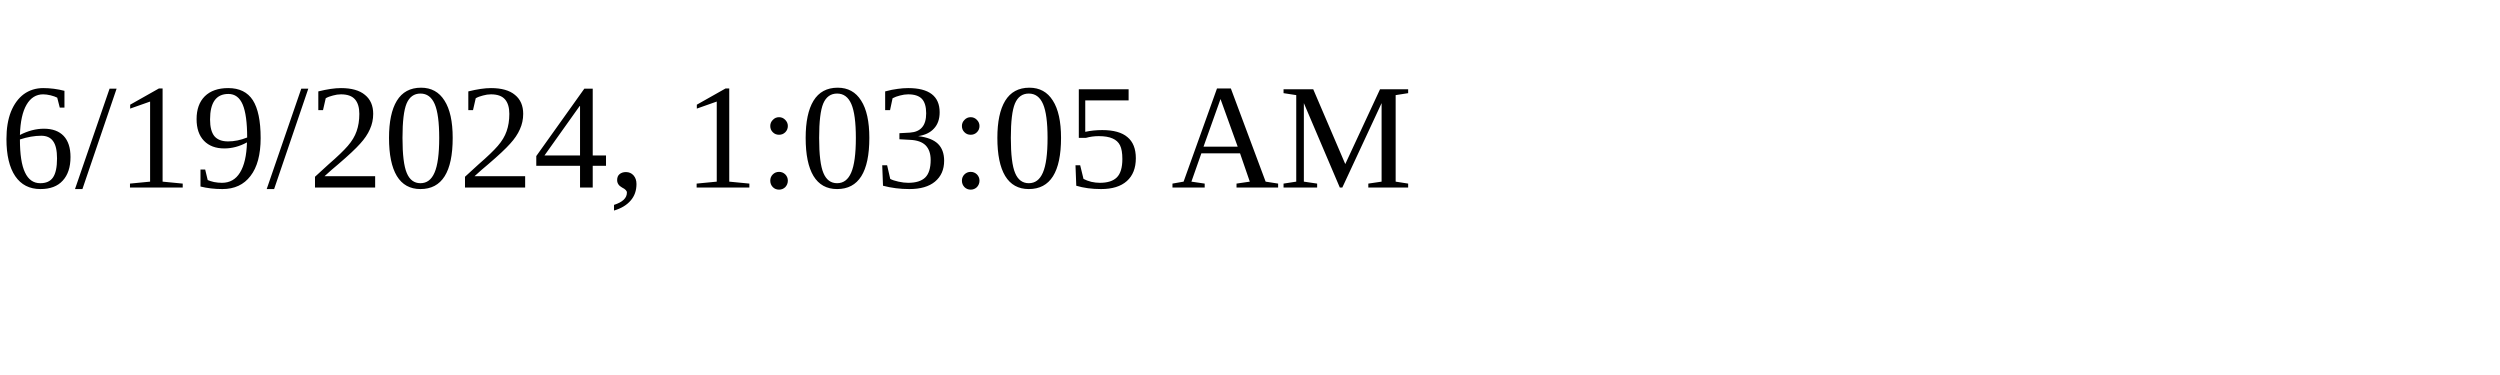
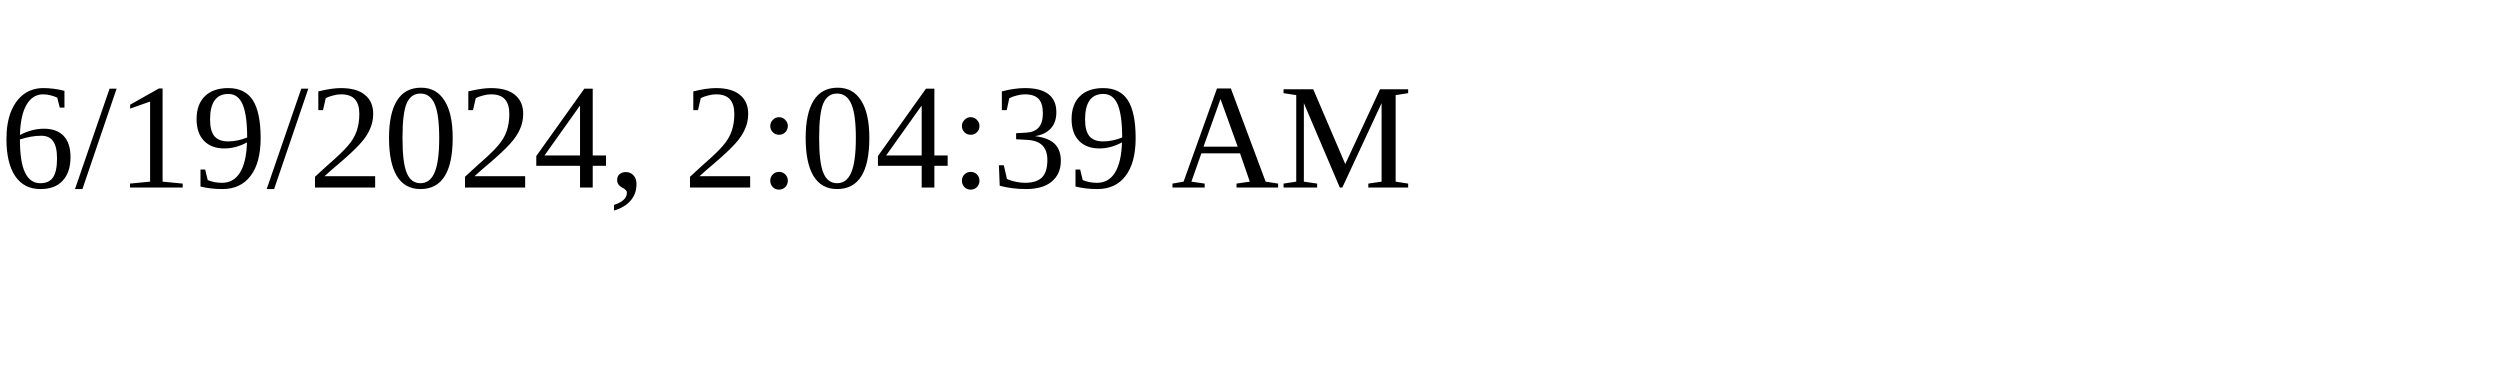
<svg xmlns="http://www.w3.org/2000/svg" height="30" width="200">
-   <text x="0" y="15">6/19/2024, 1:03:05 AM</text>
+   <text x="0" y="15">6/19/2024, 2:04:39 AM</text>
</svg>
